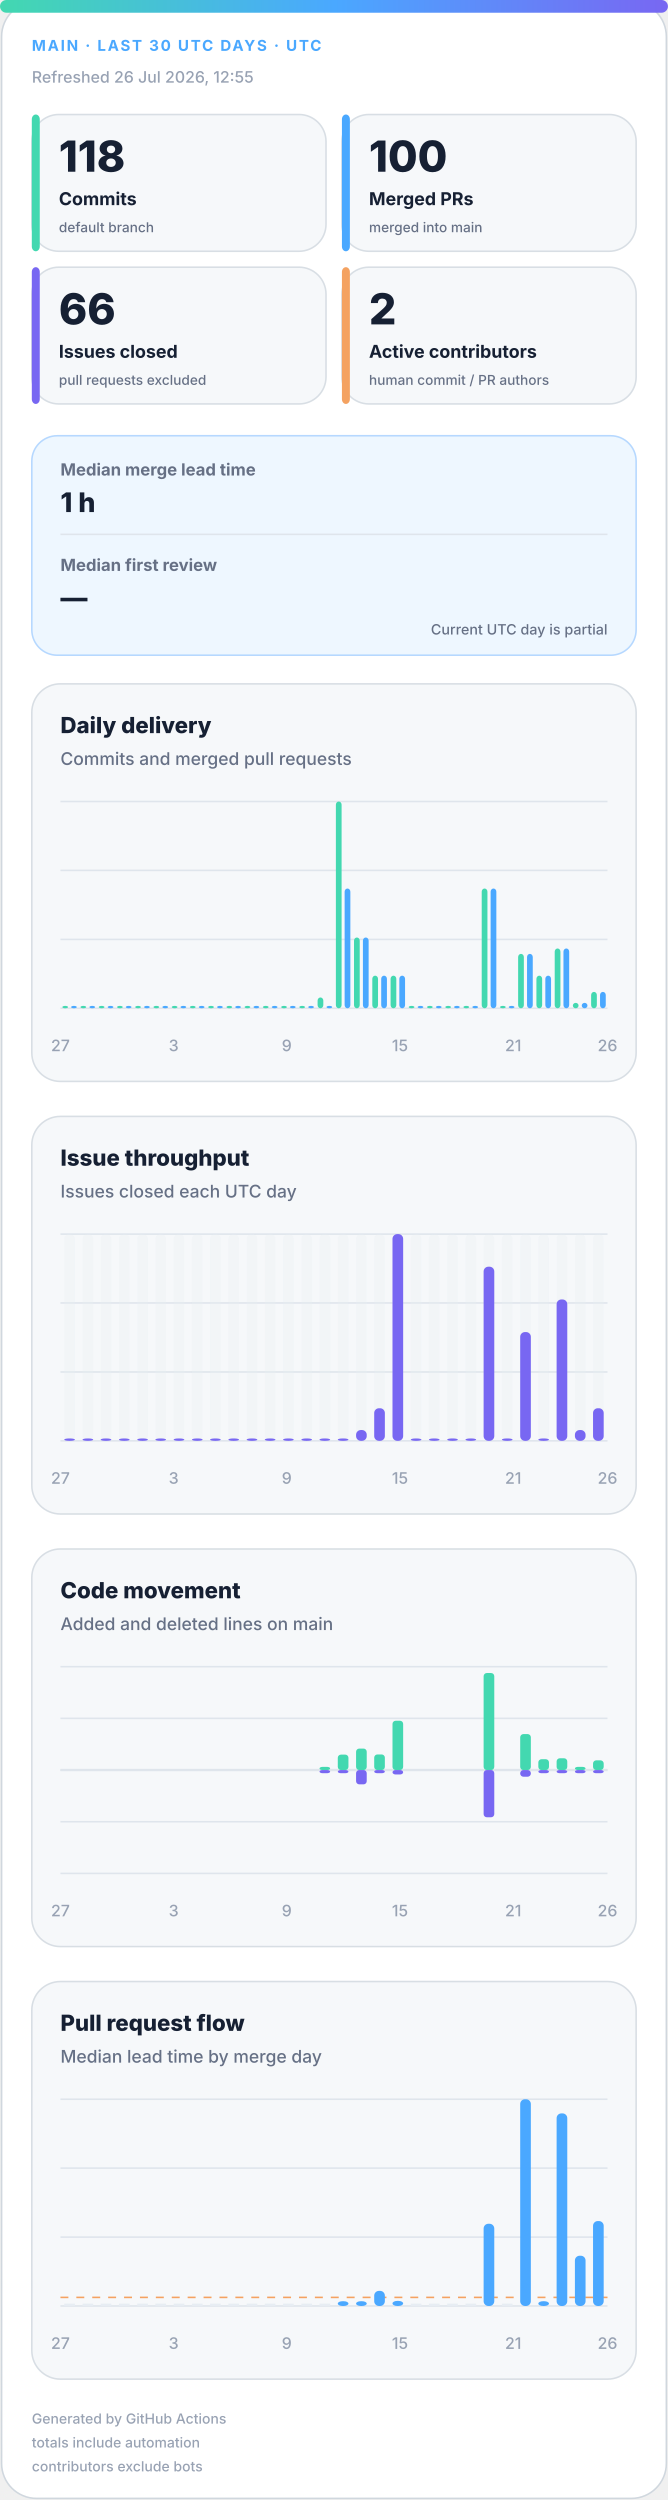
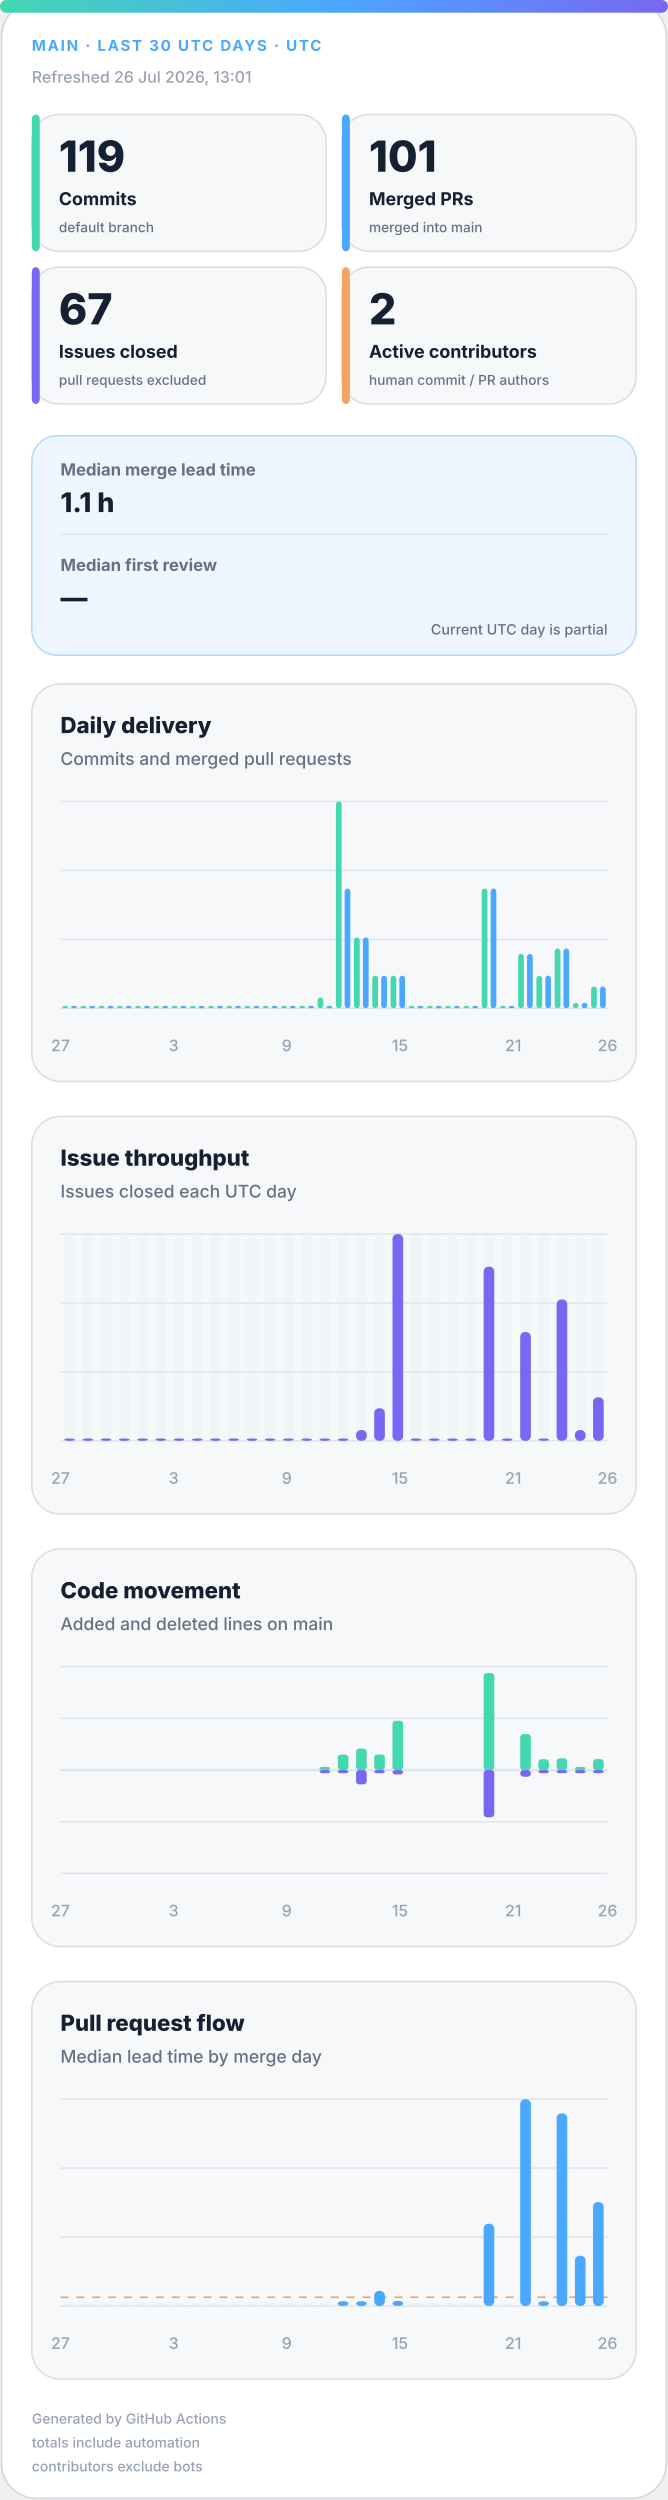
<svg xmlns="http://www.w3.org/2000/svg" width="420" height="1572" viewBox="0 0 420 1572" role="img" aria-labelledby="title desc">
  <defs>
    <linearGradient id="accent" x1="0" y1="0" x2="1" y2="0">
      <stop offset="0%" stop-color="#43d8b0" />
      <stop offset="50%" stop-color="#4aa8ff" />
      <stop offset="100%" stop-color="#7867f2" />
    </linearGradient>
    <linearGradient id="soft" x1="0" y1="0" x2="1" y2="1">
      <stop offset="0%" stop-color="#43d8b0" stop-opacity=".18" />
      <stop offset="100%" stop-color="#7867f2" stop-opacity=".12" />
    </linearGradient>
  </defs>
  <style>
.bg{fill:#fff;stroke:#d0d7de}.surface{fill:#f6f8fa;stroke:#d8dee4}.strong{fill:#eef7ff;stroke:#b6d8ff}.ink{fill:#162033}.muted{fill:#667085}.faint{fill:#98a2b3}.grid{stroke:#dfe5ec}.track{fill:#e7edf3}
.meta{font:750 11px -apple-system,BlinkMacSystemFont,"Segoe UI",sans-serif;letter-spacing:1.1px}.value{font:820 31px -apple-system,BlinkMacSystemFont,"Segoe UI",sans-serif}.label{font:720 13px -apple-system,BlinkMacSystemFont,"Segoe UI",sans-serif}.scope{font:520 10px -apple-system,BlinkMacSystemFont,"Segoe UI",sans-serif}.chart-title{font:760 14px -apple-system,BlinkMacSystemFont,"Segoe UI",sans-serif}.chart-subtitle{font:520 11px -apple-system,BlinkMacSystemFont,"Segoe UI",sans-serif}.small{font:540 10px -apple-system,BlinkMacSystemFont,"Segoe UI",sans-serif}.flow-value{font:780 17px -apple-system,BlinkMacSystemFont,"Segoe UI",sans-serif}
@media(prefers-color-scheme:dark){.bg{fill:#0d1117;stroke:#30363d}.surface{fill:#161b22;stroke:#30363d}.strong{fill:#10263a;stroke:#244d70}.ink{fill:#f0f6fc}.muted{fill:#a7b0bc}.faint{fill:#7d8590}.grid{stroke:#30363d}.track{fill:#27313d}}
</style>
  <rect class="bg" x="1" y="1" width="418" height="1570" rx="22" />
  <rect x="0" y="0" width="420" height="8" rx="4" fill="url(#accent)" />
  <text class="meta" x="20" y="32" fill="#4aa8ff" style="font-size:9.5px">MAIN · LAST 30 UTC DAYS · UTC</text>
-   <text class="small faint" x="20" y="52">Refreshed 26 Jul 2026, 12:55</text>
+   <text class="small faint" x="20" y="52">Refreshed 26 Jul 2026, 13:01</text>
  <g>
    <rect class="surface" x="20" y="72" width="185" height="86" rx="17" />
    <rect x="20" y="72" width="5" height="86" rx="3" fill="#43d8b0" />
-     <text class="value ink" x="37" y="108" style="font-size:27px">118</text>
+     <text class="value ink" x="37" y="108" style="font-size:27px">119</text>
    <text class="label ink" x="37" y="129" style="font-size:11.2px">Commits</text>
    <text class="scope muted" x="37" y="146" style="font-size:8.6px">default branch</text>
  </g>
  <g>
    <rect class="surface" x="215" y="72" width="185" height="86" rx="17" />
    <rect x="215" y="72" width="5" height="86" rx="3" fill="#4aa8ff" />
-     <text class="value ink" x="232" y="108" style="font-size:27px">100</text>
+     <text class="value ink" x="232" y="108" style="font-size:27px">101</text>
    <text class="label ink" x="232" y="129" style="font-size:11.2px">Merged PRs</text>
    <text class="scope muted" x="232" y="146" style="font-size:8.6px">merged into main</text>
  </g>
  <g>
    <rect class="surface" x="20" y="168" width="185" height="86" rx="17" />
    <rect x="20" y="168" width="5" height="86" rx="3" fill="#7867f2" />
-     <text class="value ink" x="37" y="204" style="font-size:27px">66</text>
+     <text class="value ink" x="37" y="204" style="font-size:27px">67</text>
    <text class="label ink" x="37" y="225" style="font-size:11.2px">Issues closed</text>
    <text class="scope muted" x="37" y="242" style="font-size:8.6px">pull requests excluded</text>
  </g>
  <g>
    <rect class="surface" x="215" y="168" width="185" height="86" rx="17" />
    <rect x="215" y="168" width="5" height="86" rx="3" fill="#f4a261" />
    <text class="value ink" x="232" y="204" style="font-size:27px">2</text>
    <text class="label ink" x="232" y="225" style="font-size:11.2px">Active contributors</text>
    <text class="scope muted" x="232" y="242" style="font-size:8.6px">human commit / PR authors</text>
  </g>
  <g>
    <rect class="strong" x="20" y="274" width="380" height="138" rx="16" fill="url(#soft)" />
    <text class="label muted" x="38" y="299" style="font-size:10.5px">Median merge lead time</text>
-     <text class="flow-value ink" x="38" y="322">1 h</text>
+     <text class="flow-value ink" x="38" y="322">1.1 h</text>
    <line class="grid" x1="38" y1="336" x2="382" y2="336" />
    <text class="label muted" x="38" y="359" style="font-size:10.5px">Median first review</text>
    <text class="flow-value ink" x="38" y="382">—</text>
    <text class="scope muted" x="382" y="399" text-anchor="end" style="font-size:9px">Current UTC day is partial</text>
  </g>
  <g>
    <rect class="surface" x="20" y="430" width="380" height="250" rx="18" />
    <text class="chart-title ink" x="38" y="461">Daily delivery</text>
    <text class="chart-subtitle muted" x="38" y="481">Commits and merged pull requests</text>
    <line class="grid" x1="38" y1="504.0" x2="382" y2="504.0" />
    <line class="grid" x1="38" y1="547.3" x2="382" y2="547.3" />
    <line class="grid" x1="38" y1="590.7" x2="382" y2="590.7" />
    <line class="grid" x1="38" y1="634.0" x2="382" y2="634.0" />
    <rect x="39.2" y="632.5" width="3.6" height="1.5" rx="2" fill="#43d8b0" />
    <rect x="44.7" y="632.5" width="3.6" height="1.5" rx="2" fill="#4aa8ff" />
    <rect x="50.6" y="632.5" width="3.6" height="1.5" rx="2" fill="#43d8b0" />
    <rect x="56.2" y="632.5" width="3.6" height="1.5" rx="2" fill="#4aa8ff" />
    <rect x="62.1" y="632.5" width="3.6" height="1.5" rx="2" fill="#43d8b0" />
    <rect x="67.7" y="632.5" width="3.6" height="1.5" rx="2" fill="#4aa8ff" />
    <rect x="73.6" y="632.5" width="3.6" height="1.5" rx="2" fill="#43d8b0" />
    <rect x="79.1" y="632.5" width="3.6" height="1.5" rx="2" fill="#4aa8ff" />
    <rect x="85.0" y="632.5" width="3.6" height="1.5" rx="2" fill="#43d8b0" />
    <rect x="90.6" y="632.5" width="3.6" height="1.5" rx="2" fill="#4aa8ff" />
    <rect x="96.5" y="632.5" width="3.6" height="1.5" rx="2" fill="#43d8b0" />
    <rect x="102.1" y="632.5" width="3.6" height="1.5" rx="2" fill="#4aa8ff" />
    <rect x="108.0" y="632.5" width="3.6" height="1.5" rx="2" fill="#43d8b0" />
    <rect x="113.5" y="632.5" width="3.6" height="1.5" rx="2" fill="#4aa8ff" />
    <rect x="119.4" y="632.5" width="3.6" height="1.5" rx="2" fill="#43d8b0" />
    <rect x="125.0" y="632.5" width="3.6" height="1.5" rx="2" fill="#4aa8ff" />
    <rect x="130.9" y="632.5" width="3.6" height="1.5" rx="2" fill="#43d8b0" />
    <rect x="136.5" y="632.5" width="3.6" height="1.5" rx="2" fill="#4aa8ff" />
    <rect x="142.4" y="632.5" width="3.6" height="1.5" rx="2" fill="#43d8b0" />
    <rect x="147.9" y="632.5" width="3.6" height="1.5" rx="2" fill="#4aa8ff" />
    <rect x="153.8" y="632.5" width="3.6" height="1.5" rx="2" fill="#43d8b0" />
    <rect x="159.4" y="632.5" width="3.6" height="1.5" rx="2" fill="#4aa8ff" />
    <rect x="165.3" y="632.5" width="3.6" height="1.5" rx="2" fill="#43d8b0" />
    <rect x="170.9" y="632.5" width="3.6" height="1.5" rx="2" fill="#4aa8ff" />
    <rect x="176.8" y="632.5" width="3.6" height="1.5" rx="2" fill="#43d8b0" />
    <rect x="182.3" y="632.5" width="3.6" height="1.5" rx="2" fill="#4aa8ff" />
    <rect x="188.2" y="632.5" width="3.6" height="1.5" rx="2" fill="#43d8b0" />
    <rect x="193.8" y="632.5" width="3.6" height="1.5" rx="2" fill="#4aa8ff" />
    <rect x="199.7" y="627.2" width="3.6" height="6.8" rx="2" fill="#43d8b0" />
    <rect x="205.3" y="632.5" width="3.6" height="1.5" rx="2" fill="#4aa8ff" />
    <rect x="211.2" y="504.0" width="3.6" height="130.0" rx="2" fill="#43d8b0" />
    <rect x="216.7" y="558.7" width="3.6" height="75.3" rx="2" fill="#4aa8ff" />
    <rect x="222.6" y="589.5" width="3.6" height="44.5" rx="2" fill="#43d8b0" />
    <rect x="228.2" y="589.5" width="3.6" height="44.5" rx="2" fill="#4aa8ff" />
    <rect x="234.1" y="613.5" width="3.6" height="20.5" rx="2" fill="#43d8b0" />
    <rect x="239.7" y="613.5" width="3.6" height="20.5" rx="2" fill="#4aa8ff" />
    <rect x="245.6" y="613.5" width="3.6" height="20.5" rx="2" fill="#43d8b0" />
    <rect x="251.1" y="613.5" width="3.6" height="20.5" rx="2" fill="#4aa8ff" />
    <rect x="257.0" y="632.5" width="3.6" height="1.5" rx="2" fill="#43d8b0" />
    <rect x="262.6" y="632.5" width="3.6" height="1.5" rx="2" fill="#4aa8ff" />
    <rect x="268.5" y="632.5" width="3.6" height="1.5" rx="2" fill="#43d8b0" />
    <rect x="274.1" y="632.5" width="3.6" height="1.5" rx="2" fill="#4aa8ff" />
    <rect x="280.0" y="632.5" width="3.6" height="1.5" rx="2" fill="#43d8b0" />
    <rect x="285.5" y="632.5" width="3.6" height="1.5" rx="2" fill="#4aa8ff" />
    <rect x="291.4" y="632.5" width="3.6" height="1.5" rx="2" fill="#43d8b0" />
    <rect x="297.0" y="632.5" width="3.6" height="1.5" rx="2" fill="#4aa8ff" />
    <rect x="302.9" y="558.7" width="3.6" height="75.3" rx="2" fill="#43d8b0" />
    <rect x="308.5" y="558.7" width="3.6" height="75.3" rx="2" fill="#4aa8ff" />
    <rect x="314.4" y="632.5" width="3.6" height="1.5" rx="2" fill="#43d8b0" />
    <rect x="319.9" y="632.5" width="3.6" height="1.5" rx="2" fill="#4aa8ff" />
    <rect x="325.8" y="599.8" width="3.6" height="34.2" rx="2" fill="#43d8b0" />
    <rect x="331.4" y="599.8" width="3.6" height="34.2" rx="2" fill="#4aa8ff" />
    <rect x="337.3" y="613.5" width="3.6" height="20.5" rx="2" fill="#43d8b0" />
    <rect x="342.9" y="613.5" width="3.6" height="20.5" rx="2" fill="#4aa8ff" />
    <rect x="348.8" y="596.4" width="3.6" height="37.6" rx="2" fill="#43d8b0" />
    <rect x="354.3" y="596.4" width="3.6" height="37.6" rx="2" fill="#4aa8ff" />
    <rect x="360.2" y="630.6" width="3.6" height="3.4" rx="2" fill="#43d8b0" />
    <rect x="365.8" y="630.6" width="3.6" height="3.4" rx="2" fill="#4aa8ff" />
-     <rect x="371.7" y="623.7" width="3.6" height="10.3" rx="2" fill="#43d8b0" />
-     <rect x="377.3" y="623.7" width="3.6" height="10.3" rx="2" fill="#4aa8ff" />
+     <rect x="371.7" y="620.3" width="3.6" height="13.7" rx="2" fill="#43d8b0" />
+     <rect x="377.3" y="620.3" width="3.6" height="13.7" rx="2" fill="#4aa8ff" />
    <text class="small faint" x="38.0" y="661" text-anchor="middle">27</text>
    <text class="small faint" x="109.2" y="661" text-anchor="middle">3</text>
    <text class="small faint" x="180.3" y="661" text-anchor="middle">9</text>
    <text class="small faint" x="251.5" y="661" text-anchor="middle">15</text>
    <text class="small faint" x="322.7" y="661" text-anchor="middle">21</text>
    <text class="small faint" x="382.0" y="661" text-anchor="middle">26</text>
  </g>
  <g>
    <rect class="surface" x="20" y="702" width="380" height="250" rx="18" />
    <text class="chart-title ink" x="38" y="733">Issue throughput</text>
    <text class="chart-subtitle muted" x="38" y="753">Issues closed each UTC day</text>
    <line class="grid" x1="38" y1="776.0" x2="382" y2="776.0" />
    <line class="grid" x1="38" y1="819.3" x2="382" y2="819.3" />
    <line class="grid" x1="38" y1="862.7" x2="382" y2="862.7" />
    <line class="grid" x1="38" y1="906.0" x2="382" y2="906.0" />
    <g>
      <rect class="track" x="40.4" y="776" width="6.7" height="130" rx="3" opacity=".3" />
      <rect x="40.4" y="904.5" width="6.7" height="1.5" rx="3" fill="#7867f2" />
    </g>
    <g>
      <rect class="track" x="51.9" y="776" width="6.7" height="130" rx="3" opacity=".3" />
      <rect x="51.9" y="904.5" width="6.7" height="1.5" rx="3" fill="#7867f2" />
    </g>
    <g>
      <rect class="track" x="63.3" y="776" width="6.7" height="130" rx="3" opacity=".3" />
      <rect x="63.3" y="904.5" width="6.7" height="1.5" rx="3" fill="#7867f2" />
    </g>
    <g>
      <rect class="track" x="74.8" y="776" width="6.7" height="130" rx="3" opacity=".3" />
      <rect x="74.8" y="904.5" width="6.7" height="1.5" rx="3" fill="#7867f2" />
    </g>
    <g>
      <rect class="track" x="86.3" y="776" width="6.7" height="130" rx="3" opacity=".3" />
      <rect x="86.3" y="904.5" width="6.7" height="1.5" rx="3" fill="#7867f2" />
    </g>
    <g>
      <rect class="track" x="97.7" y="776" width="6.7" height="130" rx="3" opacity=".3" />
      <rect x="97.7" y="904.5" width="6.7" height="1.5" rx="3" fill="#7867f2" />
    </g>
    <g>
      <rect class="track" x="109.2" y="776" width="6.7" height="130" rx="3" opacity=".3" />
      <rect x="109.2" y="904.5" width="6.7" height="1.5" rx="3" fill="#7867f2" />
    </g>
    <g>
      <rect class="track" x="120.7" y="776" width="6.7" height="130" rx="3" opacity=".3" />
      <rect x="120.7" y="904.5" width="6.7" height="1.5" rx="3" fill="#7867f2" />
    </g>
    <g>
      <rect class="track" x="132.1" y="776" width="6.7" height="130" rx="3" opacity=".3" />
      <rect x="132.1" y="904.5" width="6.7" height="1.5" rx="3" fill="#7867f2" />
    </g>
    <g>
      <rect class="track" x="143.6" y="776" width="6.7" height="130" rx="3" opacity=".3" />
      <rect x="143.6" y="904.5" width="6.7" height="1.5" rx="3" fill="#7867f2" />
    </g>
    <g>
      <rect class="track" x="155.1" y="776" width="6.7" height="130" rx="3" opacity=".3" />
      <rect x="155.1" y="904.5" width="6.7" height="1.5" rx="3" fill="#7867f2" />
    </g>
    <g>
      <rect class="track" x="166.5" y="776" width="6.7" height="130" rx="3" opacity=".3" />
      <rect x="166.5" y="904.5" width="6.7" height="1.5" rx="3" fill="#7867f2" />
    </g>
    <g>
      <rect class="track" x="178.0" y="776" width="6.7" height="130" rx="3" opacity=".3" />
      <rect x="178.0" y="904.5" width="6.7" height="1.5" rx="3" fill="#7867f2" />
    </g>
    <g>
      <rect class="track" x="189.5" y="776" width="6.7" height="130" rx="3" opacity=".3" />
      <rect x="189.5" y="904.5" width="6.7" height="1.5" rx="3" fill="#7867f2" />
    </g>
    <g>
      <rect class="track" x="200.9" y="776" width="6.7" height="130" rx="3" opacity=".3" />
      <rect x="200.9" y="904.5" width="6.7" height="1.5" rx="3" fill="#7867f2" />
    </g>
    <g>
      <rect class="track" x="212.4" y="776" width="6.7" height="130" rx="3" opacity=".3" />
      <rect x="212.4" y="904.5" width="6.7" height="1.5" rx="3" fill="#7867f2" />
    </g>
    <g>
      <rect class="track" x="223.9" y="776" width="6.7" height="130" rx="3" opacity=".3" />
      <rect x="223.9" y="899.2" width="6.7" height="6.8" rx="3" fill="#7867f2" />
    </g>
    <g>
      <rect class="track" x="235.3" y="776" width="6.7" height="130" rx="3" opacity=".3" />
      <rect x="235.3" y="885.5" width="6.7" height="20.5" rx="3" fill="#7867f2" />
    </g>
    <g>
      <rect class="track" x="246.8" y="776" width="6.7" height="130" rx="3" opacity=".3" />
      <rect x="246.8" y="776.0" width="6.7" height="130.0" rx="3" fill="#7867f2" />
    </g>
    <g>
      <rect class="track" x="258.3" y="776" width="6.7" height="130" rx="3" opacity=".3" />
      <rect x="258.3" y="904.5" width="6.7" height="1.5" rx="3" fill="#7867f2" />
    </g>
    <g>
      <rect class="track" x="269.7" y="776" width="6.7" height="130" rx="3" opacity=".3" />
      <rect x="269.7" y="904.5" width="6.7" height="1.5" rx="3" fill="#7867f2" />
    </g>
    <g>
      <rect class="track" x="281.2" y="776" width="6.7" height="130" rx="3" opacity=".3" />
      <rect x="281.2" y="904.5" width="6.7" height="1.5" rx="3" fill="#7867f2" />
    </g>
    <g>
      <rect class="track" x="292.7" y="776" width="6.7" height="130" rx="3" opacity=".3" />
      <rect x="292.7" y="904.5" width="6.7" height="1.5" rx="3" fill="#7867f2" />
    </g>
    <g>
      <rect class="track" x="304.1" y="776" width="6.7" height="130" rx="3" opacity=".3" />
      <rect x="304.1" y="796.5" width="6.7" height="109.5" rx="3" fill="#7867f2" />
    </g>
    <g>
      <rect class="track" x="315.6" y="776" width="6.7" height="130" rx="3" opacity=".3" />
      <rect x="315.6" y="904.5" width="6.7" height="1.5" rx="3" fill="#7867f2" />
    </g>
    <g>
      <rect class="track" x="327.1" y="776" width="6.7" height="130" rx="3" opacity=".3" />
      <rect x="327.1" y="837.6" width="6.7" height="68.4" rx="3" fill="#7867f2" />
    </g>
    <g>
      <rect class="track" x="338.5" y="776" width="6.7" height="130" rx="3" opacity=".3" />
      <rect x="338.5" y="904.5" width="6.7" height="1.5" rx="3" fill="#7867f2" />
    </g>
    <g>
      <rect class="track" x="350.0" y="776" width="6.7" height="130" rx="3" opacity=".3" />
      <rect x="350.0" y="817.1" width="6.7" height="88.9" rx="3" fill="#7867f2" />
    </g>
    <g>
      <rect class="track" x="361.5" y="776" width="6.7" height="130" rx="3" opacity=".3" />
      <rect x="361.5" y="899.2" width="6.7" height="6.8" rx="3" fill="#7867f2" />
    </g>
    <g>
      <rect class="track" x="372.9" y="776" width="6.7" height="130" rx="3" opacity=".3" />
-       <rect x="372.9" y="885.5" width="6.7" height="20.5" rx="3" fill="#7867f2" />
+       <rect x="372.9" y="878.6" width="6.7" height="27.4" rx="3" fill="#7867f2" />
    </g>
    <text class="small faint" x="38.0" y="933" text-anchor="middle">27</text>
    <text class="small faint" x="109.2" y="933" text-anchor="middle">3</text>
    <text class="small faint" x="180.3" y="933" text-anchor="middle">9</text>
    <text class="small faint" x="251.5" y="933" text-anchor="middle">15</text>
    <text class="small faint" x="322.7" y="933" text-anchor="middle">21</text>
    <text class="small faint" x="382.0" y="933" text-anchor="middle">26</text>
  </g>
  <g>
    <rect class="surface" x="20" y="974" width="380" height="250" rx="18" />
    <text class="chart-title ink" x="38" y="1005">Code movement</text>
    <text class="chart-subtitle muted" x="38" y="1025">Added and deleted lines on main</text>
    <line class="grid" x1="38" y1="1048.0" x2="382" y2="1048.0" />
    <line class="grid" x1="38" y1="1080.5" x2="382" y2="1080.5" />
    <line class="grid" x1="38" y1="1113.0" x2="382" y2="1113.0" />
    <line class="grid" x1="38" y1="1145.5" x2="382" y2="1145.5" />
    <line class="grid" x1="38" y1="1178.0" x2="382" y2="1178.0" />
    <line class="grid" x1="38" y1="1113" x2="382" y2="1113" stroke-width="1.5" />
    <rect x="40.4" y="1113.0" width="6.7" height="0.0" rx="2" fill="#43d8b0" />
    <rect x="40.4" y="1113" width="6.7" height="0.0" rx="2" fill="#7867f2" />
    <rect x="51.9" y="1113.0" width="6.7" height="0.0" rx="2" fill="#43d8b0" />
    <rect x="51.9" y="1113" width="6.7" height="0.0" rx="2" fill="#7867f2" />
    <rect x="63.3" y="1113.0" width="6.7" height="0.0" rx="2" fill="#43d8b0" />
    <rect x="63.3" y="1113" width="6.7" height="0.0" rx="2" fill="#7867f2" />
    <rect x="74.8" y="1113.0" width="6.7" height="0.0" rx="2" fill="#43d8b0" />
    <rect x="74.8" y="1113" width="6.7" height="0.0" rx="2" fill="#7867f2" />
    <rect x="86.3" y="1113.0" width="6.7" height="0.0" rx="2" fill="#43d8b0" />
    <rect x="86.3" y="1113" width="6.7" height="0.0" rx="2" fill="#7867f2" />
    <rect x="97.7" y="1113.0" width="6.7" height="0.0" rx="2" fill="#43d8b0" />
    <rect x="97.7" y="1113" width="6.7" height="0.0" rx="2" fill="#7867f2" />
    <rect x="109.2" y="1113.0" width="6.7" height="0.0" rx="2" fill="#43d8b0" />
    <rect x="109.2" y="1113" width="6.7" height="0.0" rx="2" fill="#7867f2" />
    <rect x="120.7" y="1113.0" width="6.7" height="0.0" rx="2" fill="#43d8b0" />
    <rect x="120.7" y="1113" width="6.7" height="0.0" rx="2" fill="#7867f2" />
    <rect x="132.1" y="1113.0" width="6.7" height="0.0" rx="2" fill="#43d8b0" />
    <rect x="132.1" y="1113" width="6.7" height="0.0" rx="2" fill="#7867f2" />
    <rect x="143.6" y="1113.0" width="6.7" height="0.0" rx="2" fill="#43d8b0" />
    <rect x="143.6" y="1113" width="6.7" height="0.0" rx="2" fill="#7867f2" />
    <rect x="155.1" y="1113.0" width="6.7" height="0.0" rx="2" fill="#43d8b0" />
    <rect x="155.1" y="1113" width="6.7" height="0.0" rx="2" fill="#7867f2" />
    <rect x="166.5" y="1113.0" width="6.7" height="0.0" rx="2" fill="#43d8b0" />
    <rect x="166.5" y="1113" width="6.7" height="0.0" rx="2" fill="#7867f2" />
    <rect x="178.0" y="1113.0" width="6.7" height="0.0" rx="2" fill="#43d8b0" />
    <rect x="178.0" y="1113" width="6.7" height="0.0" rx="2" fill="#7867f2" />
    <rect x="189.5" y="1113.0" width="6.7" height="0.0" rx="2" fill="#43d8b0" />
    <rect x="189.5" y="1113" width="6.7" height="0.0" rx="2" fill="#7867f2" />
    <rect x="200.9" y="1111.0" width="6.7" height="2.0" rx="2" fill="#43d8b0" />
    <rect x="200.9" y="1113" width="6.7" height="2.0" rx="2" fill="#7867f2" />
    <rect x="212.4" y="1103.3" width="6.7" height="9.7" rx="2" fill="#43d8b0" />
    <rect x="212.4" y="1113" width="6.7" height="2.0" rx="2" fill="#7867f2" />
    <rect x="223.9" y="1099.5" width="6.7" height="13.5" rx="2" fill="#43d8b0" />
    <rect x="223.9" y="1113" width="6.7" height="9.0" rx="2" fill="#7867f2" />
    <rect x="235.3" y="1103.2" width="6.7" height="9.8" rx="2" fill="#43d8b0" />
    <rect x="235.3" y="1113" width="6.7" height="2.0" rx="2" fill="#7867f2" />
    <rect x="246.8" y="1082.0" width="6.7" height="31.0" rx="2" fill="#43d8b0" />
    <rect x="246.8" y="1113" width="6.7" height="2.8" rx="2" fill="#7867f2" />
    <rect x="258.3" y="1113.0" width="6.7" height="0.0" rx="2" fill="#43d8b0" />
    <rect x="258.3" y="1113" width="6.7" height="0.0" rx="2" fill="#7867f2" />
    <rect x="269.7" y="1113.0" width="6.7" height="0.0" rx="2" fill="#43d8b0" />
    <rect x="269.7" y="1113" width="6.7" height="0.0" rx="2" fill="#7867f2" />
    <rect x="281.2" y="1113.0" width="6.7" height="0.0" rx="2" fill="#43d8b0" />
    <rect x="281.2" y="1113" width="6.7" height="0.0" rx="2" fill="#7867f2" />
    <rect x="292.7" y="1113.0" width="6.7" height="0.0" rx="2" fill="#43d8b0" />
    <rect x="292.7" y="1113" width="6.7" height="0.0" rx="2" fill="#7867f2" />
    <rect x="304.1" y="1052.0" width="6.7" height="61.0" rx="2" fill="#43d8b0" />
    <rect x="304.1" y="1113" width="6.7" height="29.7" rx="2" fill="#7867f2" />
    <rect x="315.6" y="1113.0" width="6.7" height="0.0" rx="2" fill="#43d8b0" />
    <rect x="315.6" y="1113" width="6.7" height="0.0" rx="2" fill="#7867f2" />
    <rect x="327.1" y="1090.4" width="6.7" height="22.6" rx="2" fill="#43d8b0" />
    <rect x="327.1" y="1113" width="6.7" height="4.2" rx="2" fill="#7867f2" />
    <rect x="338.5" y="1106.2" width="6.7" height="6.8" rx="2" fill="#43d8b0" />
    <rect x="338.5" y="1113" width="6.7" height="2.0" rx="2" fill="#7867f2" />
    <rect x="350.0" y="1105.6" width="6.7" height="7.4" rx="2" fill="#43d8b0" />
    <rect x="350.0" y="1113" width="6.7" height="2.0" rx="2" fill="#7867f2" />
    <rect x="361.5" y="1111.0" width="6.7" height="2.0" rx="2" fill="#43d8b0" />
    <rect x="361.5" y="1113" width="6.7" height="2.0" rx="2" fill="#7867f2" />
-     <rect x="372.9" y="1106.9" width="6.7" height="6.1" rx="2" fill="#43d8b0" />
+     <rect x="372.9" y="1106.1" width="6.7" height="6.9" rx="2" fill="#43d8b0" />
    <rect x="372.9" y="1113" width="6.7" height="2.0" rx="2" fill="#7867f2" />
    <text class="small faint" x="38.0" y="1205" text-anchor="middle">27</text>
    <text class="small faint" x="109.2" y="1205" text-anchor="middle">3</text>
    <text class="small faint" x="180.3" y="1205" text-anchor="middle">9</text>
    <text class="small faint" x="251.5" y="1205" text-anchor="middle">15</text>
    <text class="small faint" x="322.7" y="1205" text-anchor="middle">21</text>
    <text class="small faint" x="382.0" y="1205" text-anchor="middle">26</text>
  </g>
  <g>
    <rect class="surface" x="20" y="1246" width="380" height="250" rx="18" />
    <text class="chart-title ink" x="38" y="1277">Pull request flow</text>
    <text class="chart-subtitle muted" x="38" y="1297">Median lead time by merge day</text>
    <line class="grid" x1="38" y1="1320.0" x2="382" y2="1320.0" />
    <line class="grid" x1="38" y1="1363.3" x2="382" y2="1363.3" />
    <line class="grid" x1="38" y1="1406.7" x2="382" y2="1406.7" />
    <line class="grid" x1="38" y1="1450.0" x2="382" y2="1450.0" />
-     <line x1="38" y1="1444.6" x2="382" y2="1444.6" stroke="#f4a261" stroke-dasharray="5 5" />
+     <line x1="38" y1="1444.5" x2="382" y2="1444.5" stroke="#f4a261" stroke-dasharray="5 5" />
    <rect class="track" x="40.4" y="1448.5" width="6.7" height="1.5" />
    <rect class="track" x="51.9" y="1448.5" width="6.7" height="1.5" />
    <rect class="track" x="63.3" y="1448.5" width="6.7" height="1.5" />
    <rect class="track" x="74.8" y="1448.5" width="6.7" height="1.5" />
    <rect class="track" x="86.3" y="1448.5" width="6.7" height="1.5" />
    <rect class="track" x="97.7" y="1448.5" width="6.7" height="1.5" />
    <rect class="track" x="109.2" y="1448.5" width="6.7" height="1.5" />
    <rect class="track" x="120.7" y="1448.5" width="6.7" height="1.5" />
    <rect class="track" x="132.1" y="1448.5" width="6.7" height="1.5" />
    <rect class="track" x="143.6" y="1448.5" width="6.7" height="1.5" />
    <rect class="track" x="155.1" y="1448.5" width="6.7" height="1.5" />
    <rect class="track" x="166.5" y="1448.5" width="6.7" height="1.5" />
    <rect class="track" x="178.0" y="1448.5" width="6.7" height="1.5" />
    <rect class="track" x="189.5" y="1448.5" width="6.7" height="1.5" />
    <rect class="track" x="200.9" y="1448.5" width="6.7" height="1.5" />
    <rect x="212.4" y="1447.0" width="6.7" height="3.0" rx="3" fill="#4aa8ff" />
    <rect x="223.9" y="1447.0" width="6.7" height="3.0" rx="3" fill="#4aa8ff" />
    <rect x="235.3" y="1440.5" width="6.7" height="9.5" rx="3" fill="#4aa8ff" />
    <rect x="246.8" y="1446.8" width="6.7" height="3.2" rx="3" fill="#4aa8ff" />
    <rect class="track" x="258.3" y="1448.5" width="6.7" height="1.5" />
    <rect class="track" x="269.7" y="1448.5" width="6.7" height="1.5" />
    <rect class="track" x="281.2" y="1448.5" width="6.7" height="1.5" />
    <rect class="track" x="292.7" y="1448.5" width="6.7" height="1.5" />
    <rect x="304.1" y="1398.3" width="6.7" height="51.7" rx="3" fill="#4aa8ff" />
    <rect class="track" x="315.6" y="1448.5" width="6.7" height="1.5" />
    <rect x="327.1" y="1320.0" width="6.7" height="130.0" rx="3" fill="#4aa8ff" />
    <rect x="338.5" y="1447.0" width="6.7" height="3.0" rx="3" fill="#4aa8ff" />
    <rect x="350.0" y="1328.9" width="6.7" height="121.1" rx="3" fill="#4aa8ff" />
    <rect x="361.5" y="1418.4" width="6.7" height="31.6" rx="3" fill="#4aa8ff" />
-     <rect x="372.9" y="1396.6" width="6.7" height="53.4" rx="3" fill="#4aa8ff" />
+     <rect x="372.9" y="1384.7" width="6.7" height="65.3" rx="3" fill="#4aa8ff" />
    <text class="small faint" x="38.0" y="1477" text-anchor="middle">27</text>
    <text class="small faint" x="109.2" y="1477" text-anchor="middle">3</text>
    <text class="small faint" x="180.3" y="1477" text-anchor="middle">9</text>
    <text class="small faint" x="251.5" y="1477" text-anchor="middle">15</text>
    <text class="small faint" x="322.7" y="1477" text-anchor="middle">21</text>
    <text class="small faint" x="382.0" y="1477" text-anchor="middle">26</text>
  </g>
  <text class="small faint" x="20" y="1524" style="font-size:8.8px">Generated by GitHub Actions</text>
  <text class="small faint" x="20" y="1539" style="font-size:8.8px">totals include automation</text>
  <text class="small faint" x="20" y="1554" style="font-size:8.8px">contributors exclude bots</text>
</svg>
